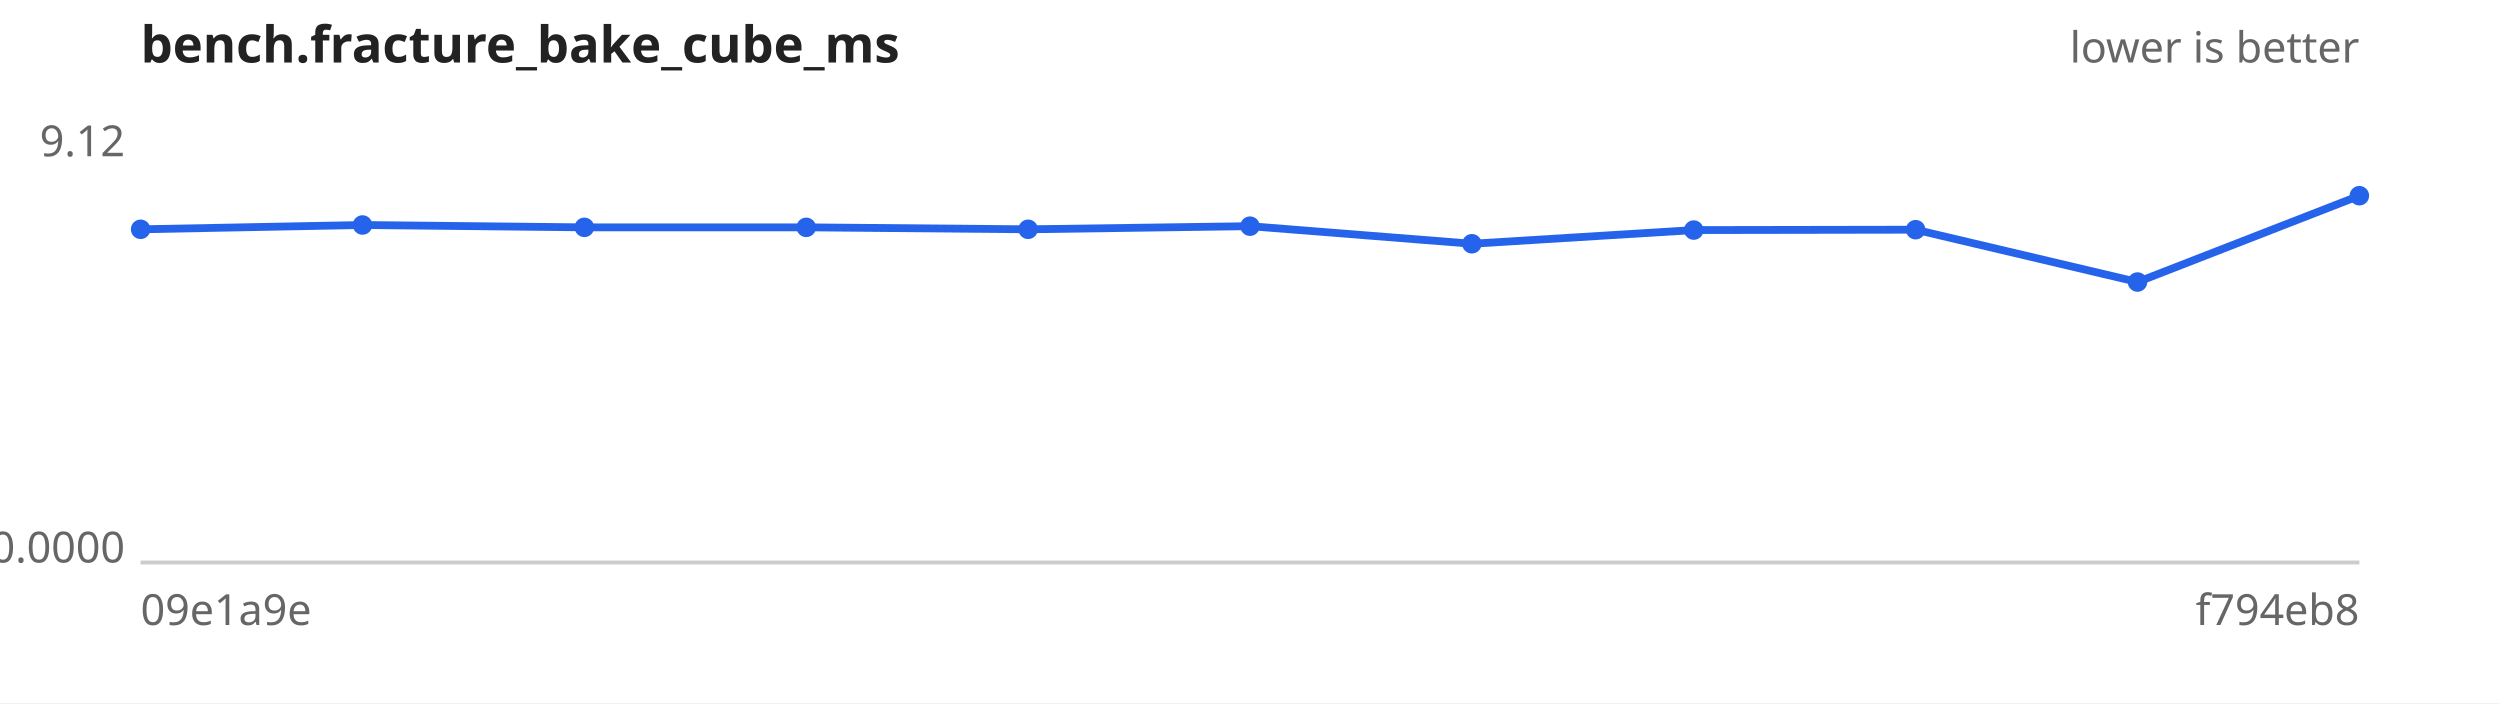
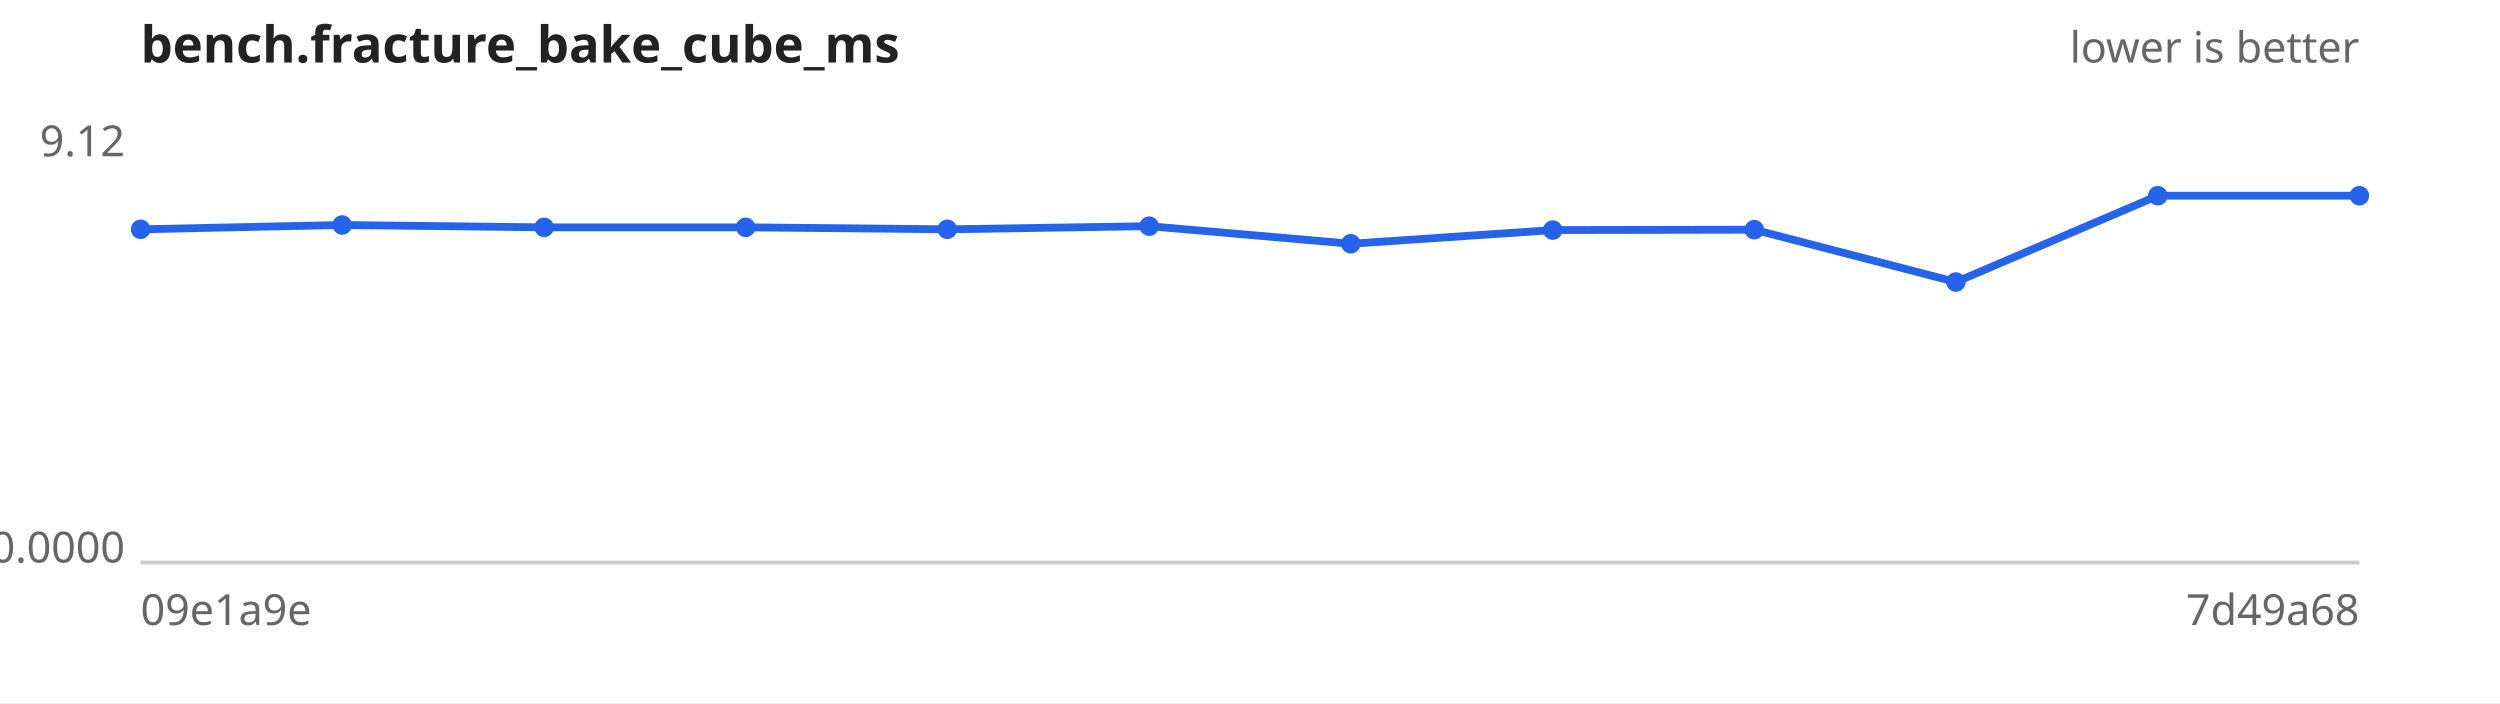
<svg xmlns="http://www.w3.org/2000/svg" width="640" height="180" viewBox="0 0 640 180" font-family="sans-serif" font-size="11">
  <rect width="640" height="180" fill="#ffffff" />
  <text x="36" y="16" font-size="13" font-weight="bold" fill="#222">bench.fracture_bake_cube_ms</text>
  <text x="604" y="16" text-anchor="end" fill="#666">lower is better</text>
  <line x1="36" y1="144" x2="604" y2="144" stroke="#ccc" />
  <text x="32" y="40.0" text-anchor="end" fill="#666">9.12</text>
  <text x="32" y="144.0" text-anchor="end" fill="#666">0.0000</text>
  <text x="36" y="160" fill="#666">09e1a9e</text>
-   <text x="604" y="160" text-anchor="end" fill="#666">f794eb8</text>
-   <path d="M36.0,58.7 L92.8,57.6 L149.6,58.2 L206.4,58.2 L263.2,58.7 L320.0,57.9 L376.8,62.4 L433.6,58.9 L490.4,58.8 L547.2,72.2 L604.0,50.1" fill="none" stroke="#2563eb" stroke-width="2" />
+   <text x="604" y="160" text-anchor="end" fill="#666">7d49a68</text>
+   <path d="M36.0,58.7 L87.6,57.6 L139.3,58.2 L190.9,58.2 L242.5,58.7 L294.2,57.9 L345.8,62.4 L397.5,58.9 L449.1,58.8 L500.7,72.2 L552.4,50.1 L604.0,50.1" fill="none" stroke="#2563eb" stroke-width="2" />
  <g fill="#2563eb">
    <circle cx="36.0" cy="58.7" r="2.5" />
-     <circle cx="92.8" cy="57.6" r="2.5" />
-     <circle cx="149.6" cy="58.2" r="2.5" />
-     <circle cx="206.4" cy="58.2" r="2.5" />
-     <circle cx="263.2" cy="58.7" r="2.5" />
-     <circle cx="320.0" cy="57.9" r="2.5" />
-     <circle cx="376.8" cy="62.4" r="2.5" />
-     <circle cx="433.6" cy="58.9" r="2.5" />
-     <circle cx="490.4" cy="58.8" r="2.5" />
-     <circle cx="547.2" cy="72.2" r="2.5" />
+     <circle cx="87.6" cy="57.6" r="2.5" />
+     <circle cx="139.3" cy="58.2" r="2.5" />
+     <circle cx="190.9" cy="58.2" r="2.5" />
+     <circle cx="242.5" cy="58.7" r="2.5" />
+     <circle cx="294.2" cy="57.9" r="2.5" />
+     <circle cx="345.8" cy="62.4" r="2.5" />
+     <circle cx="397.5" cy="58.9" r="2.5" />
+     <circle cx="449.1" cy="58.8" r="2.5" />
+     <circle cx="500.7" cy="72.2" r="2.5" />
+     <circle cx="552.4" cy="50.1" r="2.5" />
    <circle cx="604.0" cy="50.1" r="2.5" />
  </g>
</svg>
